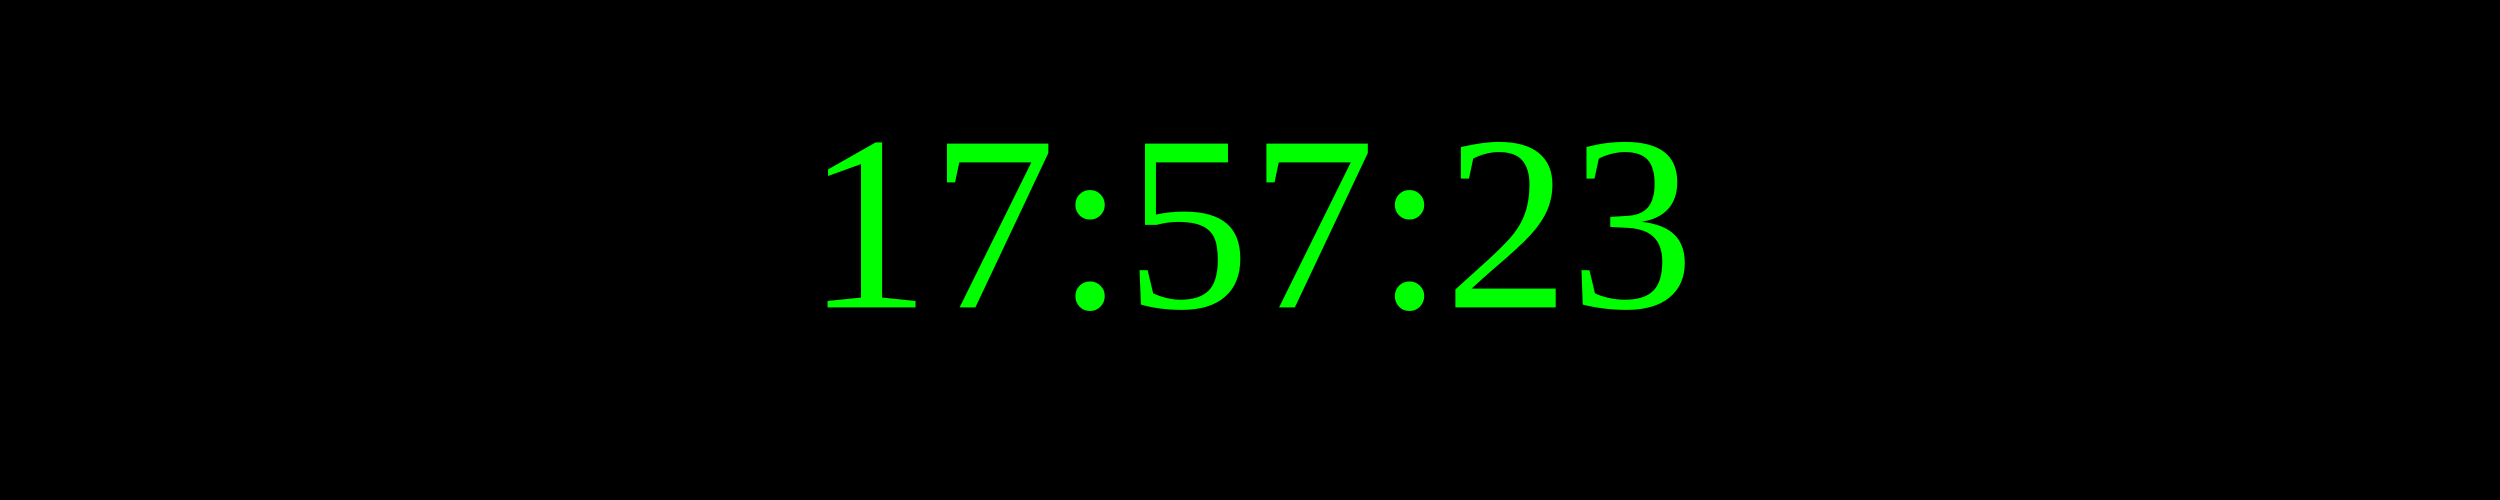
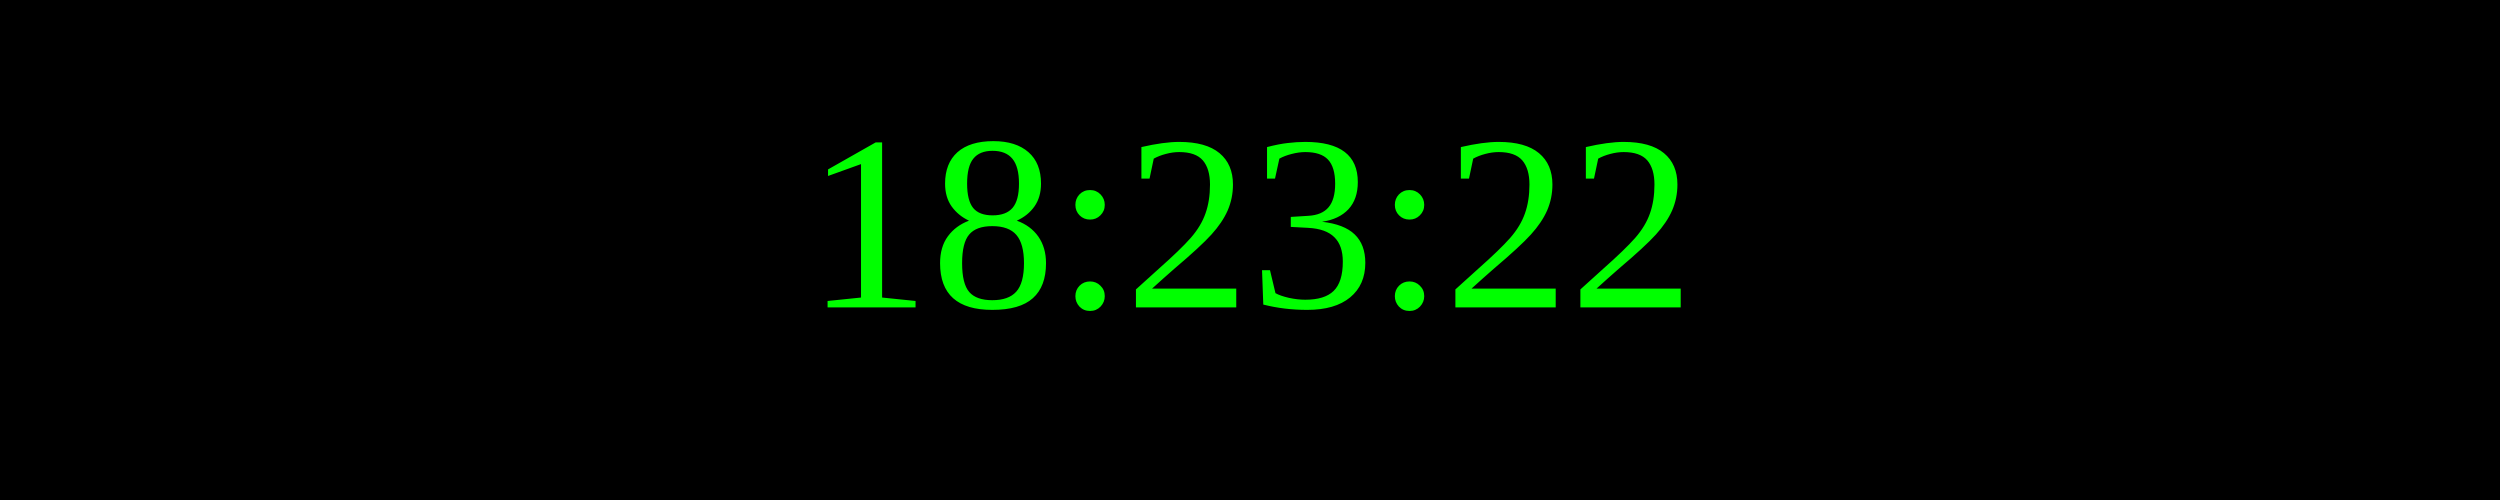
<svg xmlns="http://www.w3.org/2000/svg" width="250" height="50">
  <rect width="100%" height="100%" fill="black" />
  <text x="50%" y="50%" font-size="25" fill="lime" text-anchor="middle" dominant-baseline="middle">
- 17:57:23
+ 18:23:22
</text>
</svg>
